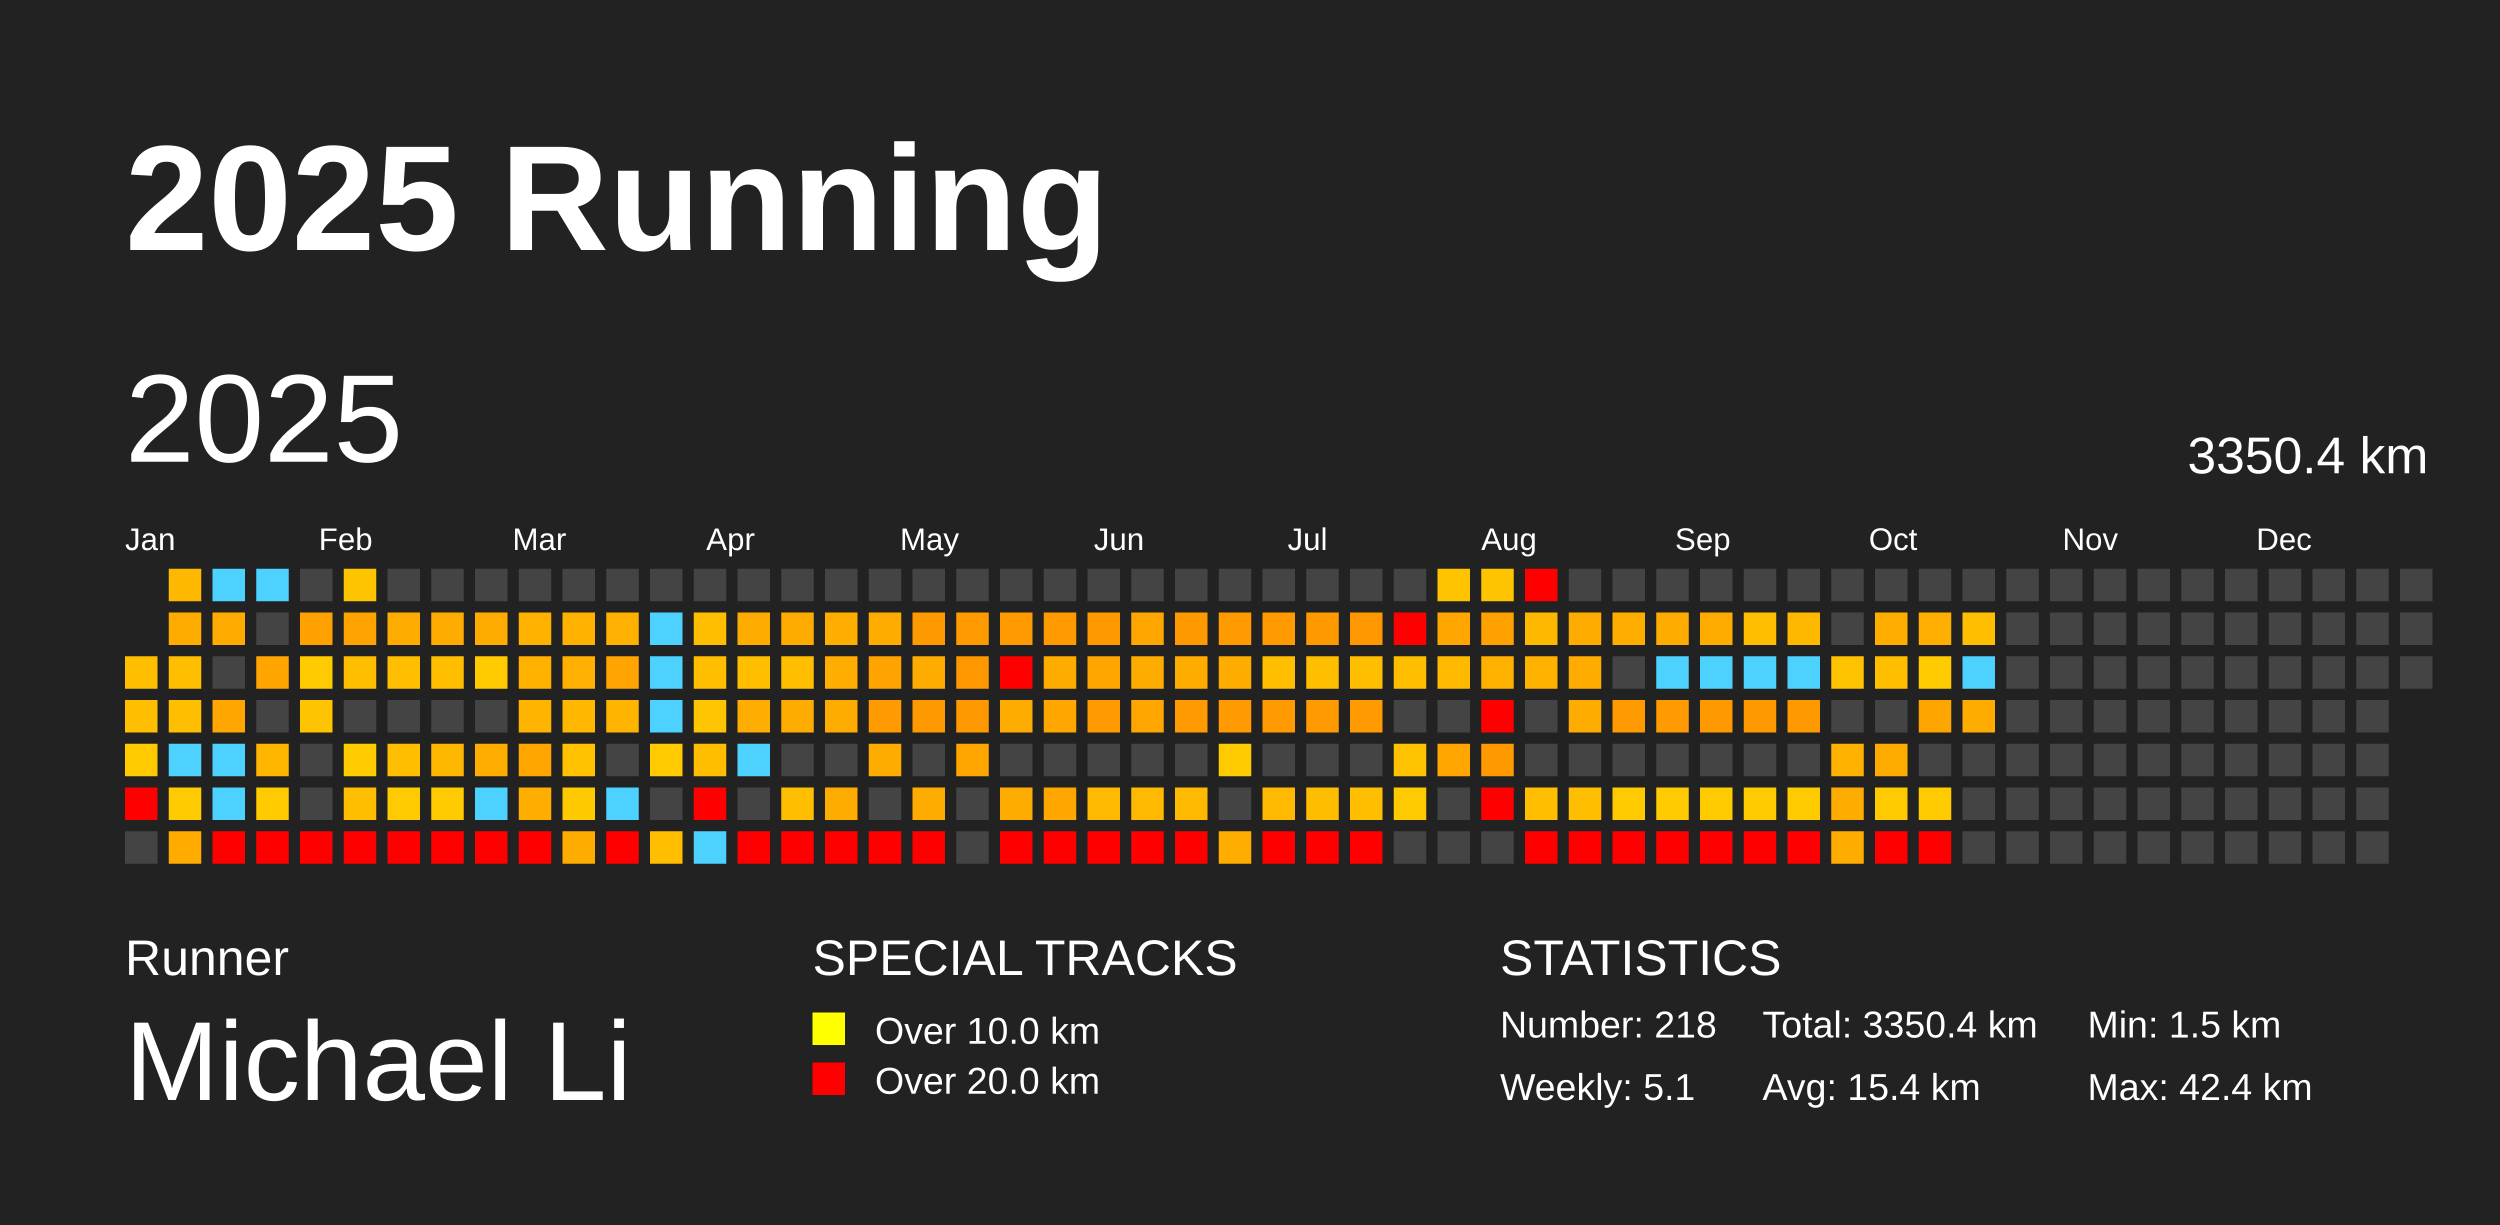
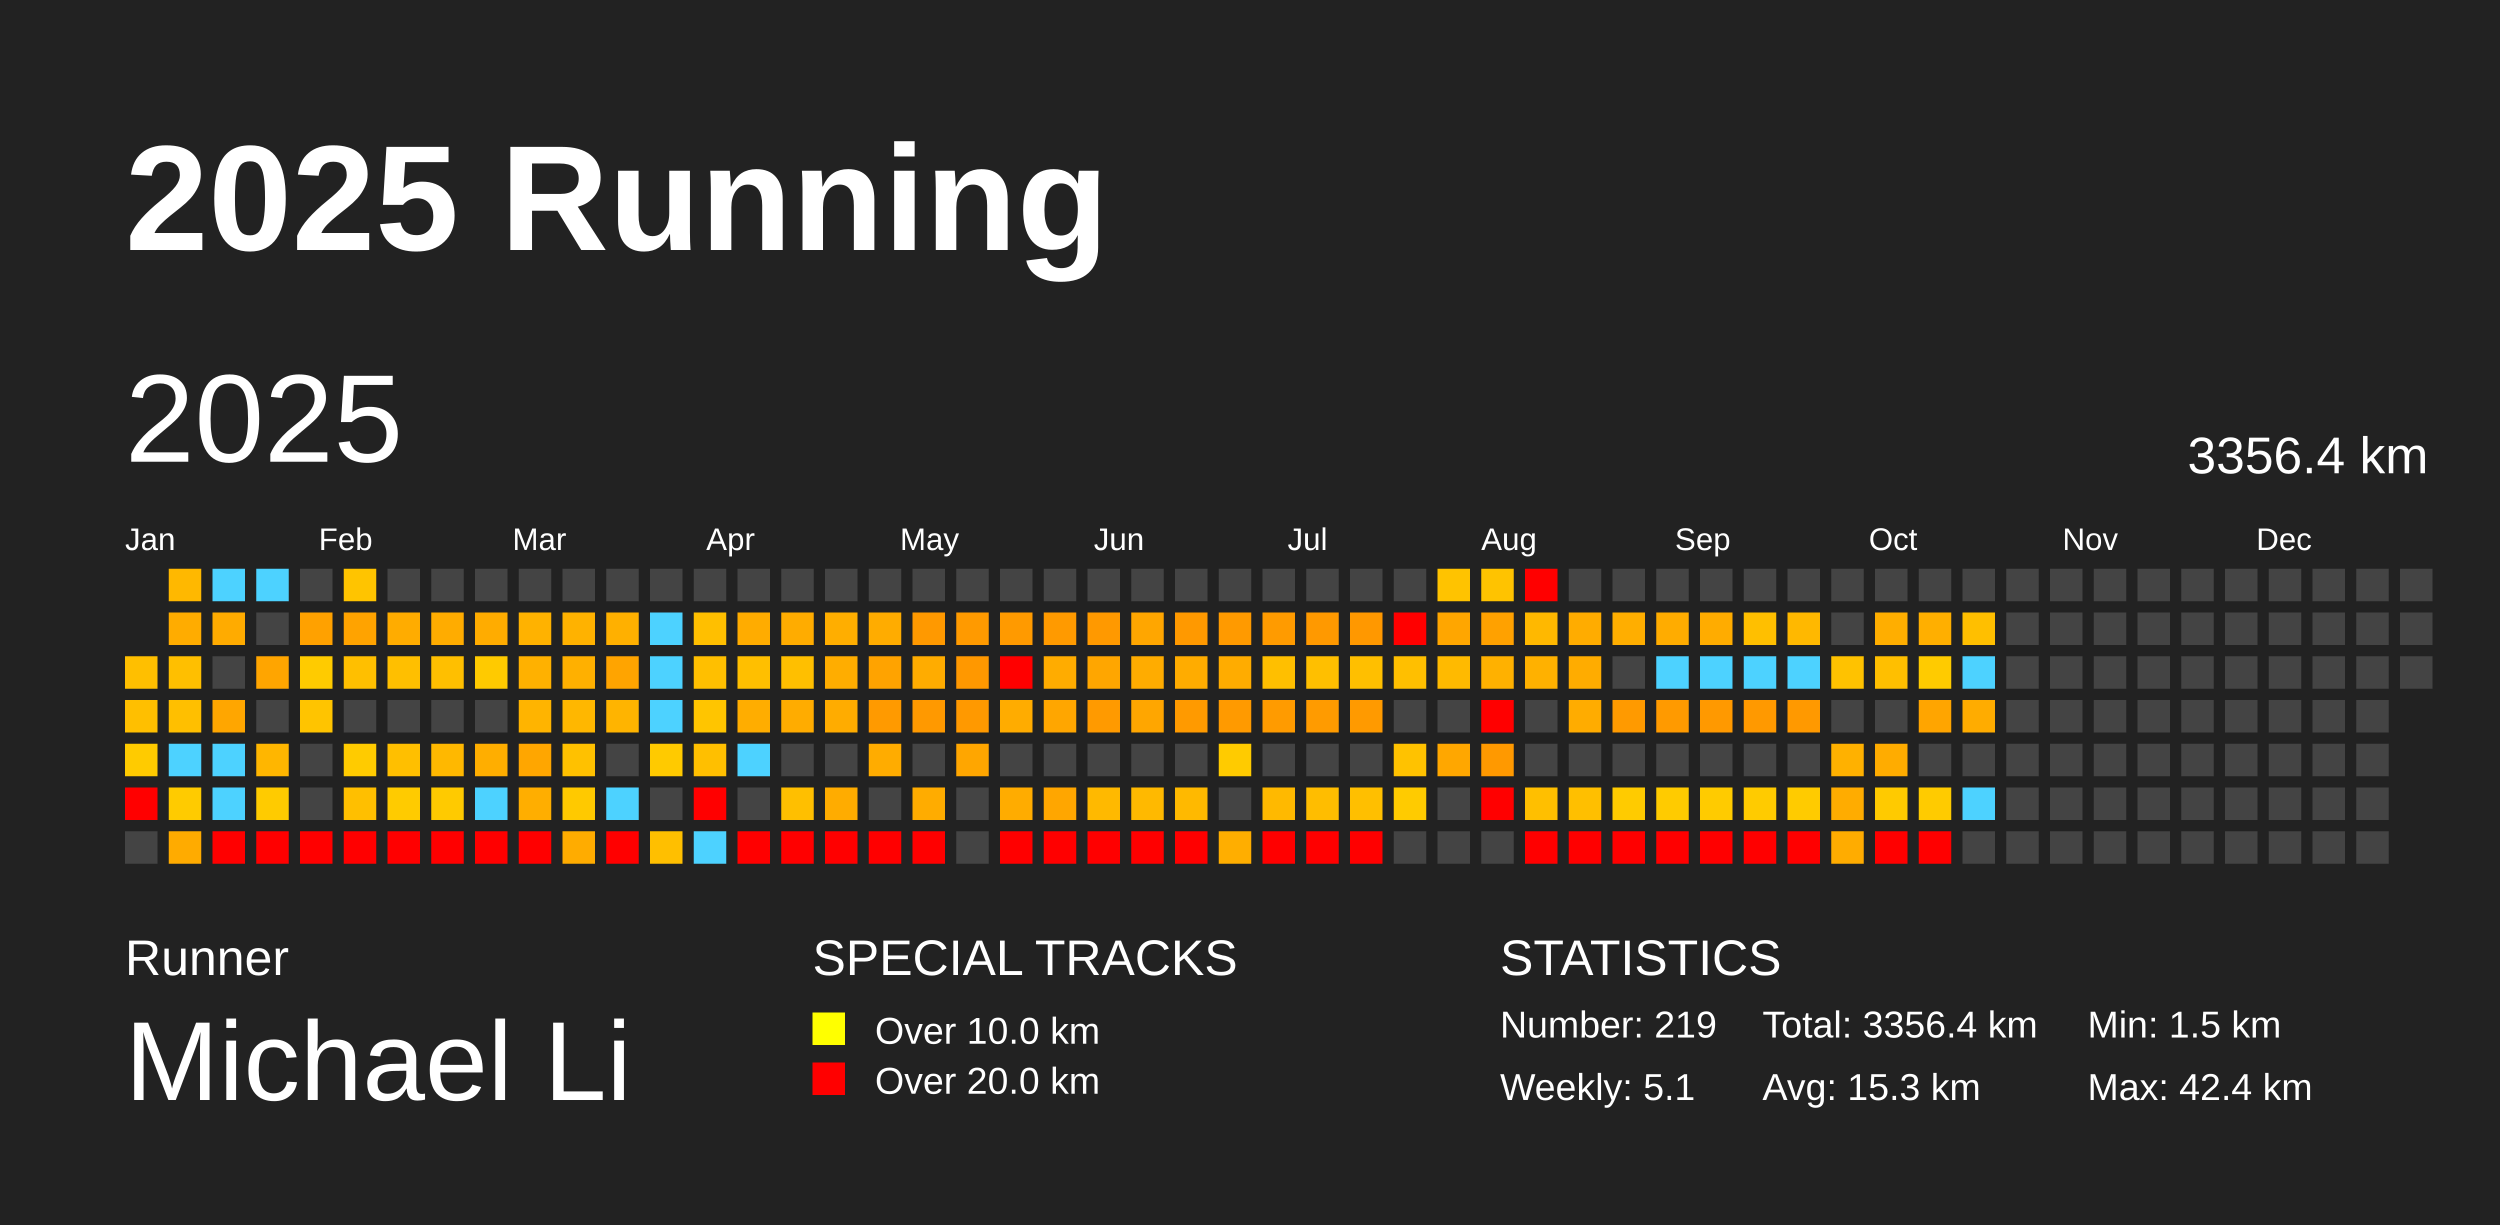
<svg xmlns="http://www.w3.org/2000/svg" baseProfile="full" height="98mm" version="1.1" viewBox="0,0,200,98" width="200mm">
  <defs />
  <rect fill="#222222" height="98" width="200" x="0" y="0" />
  <text fill="#FFFFFF" style="font-size:12px; font-family:Arial; font-weight:bold;" x="10" y="20">2025 Running</text>
  <text fill="#FFFFFF" style="font-size:4px; font-family:Arial" x="10" y="78">Runner</text>
  <text fill="#FFFFFF" style="font-size:9px; font-family:Arial" x="10" y="88">Michael Li</text>
  <text fill="#FFFFFF" style="font-size:4px; font-family:Arial" x="65" y="78">SPECIAL TRACKS</text>
  <rect fill="yellow" height="2.6" width="2.6" x="65" y="81" />
  <text fill="#FFFFFF" style="font-size:3px; font-family:Arial" x="70" y="83.5">Over 10.0 km</text>
  <rect fill="red" height="2.6" width="2.6" x="65" y="85" />
  <text fill="#FFFFFF" style="font-size:3px; font-family:Arial" x="70" y="87.5">Over 20.0 km</text>
  <text fill="#FFFFFF" style="font-size:4px; font-family:Arial" x="120" y="78">STATISTICS</text>
-   <text fill="#FFFFFF" style="font-size:3px; font-family:Arial" x="120" y="83">Number: 218</text>
+   <text fill="#FFFFFF" style="font-size:3px; font-family:Arial" x="120" y="83">Number: 219</text>
  <text fill="#FFFFFF" style="font-size:3px; font-family:Arial" x="120" y="88">Weekly: 5.1</text>
-   <text fill="#FFFFFF" style="font-size:3px; font-family:Arial" x="141" y="83">Total: 3350.4 km</text>
-   <text fill="#FFFFFF" style="font-size:3px; font-family:Arial" x="141" y="88">Avg: 15.4 km</text>
+   <text fill="#FFFFFF" style="font-size:3px; font-family:Arial" x="141" y="83">Total: 3356.4 km</text>
+   <text fill="#FFFFFF" style="font-size:3px; font-family:Arial" x="141" y="88">Avg: 15.3 km</text>
  <text fill="#FFFFFF" style="font-size:3px; font-family:Arial" x="167" y="83">Min: 1.5 km</text>
  <text fill="#FFFFFF" style="font-size:3px; font-family:Arial" x="167" y="88">Max: 42.4 km</text>
  <text dominant-baseline="hanging" fill="#FFFFFF" style="font-size:10.0px; font-family:Arial;" x="10" y="30">2025</text>
-   <text dominant-baseline="hanging" fill="#FFFFFF" style="font-size:4.125px; font-family:Arial;" x="175" y="35">3350.4 km</text>
+   <text dominant-baseline="hanging" fill="#FFFFFF" style="font-size:4.125px; font-family:Arial;" x="175" y="35">3356.4 km</text>
  <text fill="#FFFFFF" style="font-size:2.5px; font-family:Arial" x="10.0" y="44">Jan</text>
  <text fill="#FFFFFF" style="font-size:2.5px; font-family:Arial" x="25.5" y="44">Feb</text>
  <text fill="#FFFFFF" style="font-size:2.5px; font-family:Arial" x="41.0" y="44">Mar</text>
  <text fill="#FFFFFF" style="font-size:2.5px; font-family:Arial" x="56.5" y="44">Apr</text>
  <text fill="#FFFFFF" style="font-size:2.5px; font-family:Arial" x="72.0" y="44">May</text>
  <text fill="#FFFFFF" style="font-size:2.5px; font-family:Arial" x="87.5" y="44">Jun</text>
  <text fill="#FFFFFF" style="font-size:2.5px; font-family:Arial" x="103.0" y="44">Jul</text>
  <text fill="#FFFFFF" style="font-size:2.5px; font-family:Arial" x="118.5" y="44">Aug</text>
  <text fill="#FFFFFF" style="font-size:2.5px; font-family:Arial" x="134.0" y="44">Sep</text>
  <text fill="#FFFFFF" style="font-size:2.5px; font-family:Arial" x="149.5" y="44">Oct</text>
  <text fill="#FFFFFF" style="font-size:2.5px; font-family:Arial" x="165.0" y="44">Nov</text>
  <text fill="#FFFFFF" style="font-size:2.5px; font-family:Arial" x="180.5" y="44">Dec</text>
  <rect fill="#ffbf00" height="2.6" width="2.6" x="10.0" y="52.5" />
  <rect fill="#ffbf00" height="2.6" width="2.6" x="10.0" y="56.0" />
  <rect fill="#ffcb00" height="2.6" width="2.6" x="10.0" y="59.5" />
  <rect fill="red" height="2.6" width="2.6" x="10.0" y="63.0" />
  <rect fill="#444444" height="2.6" width="2.6" x="10.0" y="66.5" />
  <rect fill="#ffb800" height="2.6" width="2.6" x="13.5" y="45.5" />
  <rect fill="#ffac00" height="2.6" width="2.6" x="13.5" y="49.0" />
  <rect fill="#ffbf00" height="2.6" width="2.6" x="13.5" y="52.5" />
  <rect fill="#ffbf00" height="2.6" width="2.6" x="13.5" y="56.0" />
  <rect fill="#4dd2ff" height="2.6" width="2.6" x="13.5" y="59.5" />
  <rect fill="#ffcb00" height="2.6" width="2.6" x="13.5" y="63.0" />
  <rect fill="#ffab00" height="2.6" width="2.6" x="13.5" y="66.5" />
  <rect fill="#4dd2ff" height="2.6" width="2.6" x="17.0" y="45.5" />
  <rect fill="#ffab00" height="2.6" width="2.6" x="17.0" y="49.0" />
  <rect fill="#444444" height="2.6" width="2.6" x="17.0" y="52.5" />
  <rect fill="#ffa600" height="2.6" width="2.6" x="17.0" y="56.0" />
  <rect fill="#4dd2ff" height="2.6" width="2.6" x="17.0" y="59.5" />
  <rect fill="#4dd2ff" height="2.6" width="2.6" x="17.0" y="63.0" />
  <rect fill="red" height="2.6" width="2.6" x="17.0" y="66.5" />
  <rect fill="#4dd2ff" height="2.6" width="2.6" x="20.5" y="45.5" />
  <rect fill="#444444" height="2.6" width="2.6" x="20.5" y="49.0" />
  <rect fill="#ffa500" height="2.6" width="2.6" x="20.5" y="52.5" />
  <rect fill="#444444" height="2.6" width="2.6" x="20.5" y="56.0" />
  <rect fill="#ffb600" height="2.6" width="2.6" x="20.5" y="59.5" />
  <rect fill="#ffcb00" height="2.6" width="2.6" x="20.5" y="63.0" />
  <rect fill="red" height="2.6" width="2.6" x="20.5" y="66.5" />
  <rect fill="#444444" height="2.6" width="2.6" x="24.0" y="45.5" />
  <rect fill="#ffa100" height="2.6" width="2.6" x="24.0" y="49.0" />
  <rect fill="#ffcb00" height="2.6" width="2.6" x="24.0" y="52.5" />
  <rect fill="#ffc400" height="2.6" width="2.6" x="24.0" y="56.0" />
  <rect fill="#444444" height="2.6" width="2.6" x="24.0" y="59.5" />
  <rect fill="#444444" height="2.6" width="2.6" x="24.0" y="63.0" />
  <rect fill="red" height="2.6" width="2.6" x="24.0" y="66.5" />
  <rect fill="#ffc400" height="2.6" width="2.6" x="27.5" y="45.5" />
  <rect fill="#ffa300" height="2.6" width="2.6" x="27.5" y="49.0" />
  <rect fill="#ffbf00" height="2.6" width="2.6" x="27.5" y="52.5" />
  <rect fill="#444444" height="2.6" width="2.6" x="27.5" y="56.0" />
  <rect fill="#ffcb00" height="2.6" width="2.6" x="27.5" y="59.5" />
  <rect fill="#ffbf00" height="2.6" width="2.6" x="27.5" y="63.0" />
  <rect fill="red" height="2.6" width="2.6" x="27.5" y="66.5" />
  <rect fill="#444444" height="2.6" width="2.6" x="31.0" y="45.5" />
  <rect fill="#ffac00" height="2.6" width="2.6" x="31.0" y="49.0" />
  <rect fill="#ffbf00" height="2.6" width="2.6" x="31.0" y="52.5" />
  <rect fill="#444444" height="2.6" width="2.6" x="31.0" y="56.0" />
  <rect fill="#ffbf00" height="2.6" width="2.6" x="31.0" y="59.5" />
  <rect fill="#ffcb00" height="2.6" width="2.6" x="31.0" y="63.0" />
  <rect fill="red" height="2.6" width="2.6" x="31.0" y="66.5" />
  <rect fill="#444444" height="2.6" width="2.6" x="34.5" y="45.5" />
  <rect fill="#ffac00" height="2.6" width="2.6" x="34.5" y="49.0" />
  <rect fill="#ffbf00" height="2.6" width="2.6" x="34.5" y="52.5" />
  <rect fill="#444444" height="2.6" width="2.6" x="34.5" y="56.0" />
  <rect fill="#ffb800" height="2.6" width="2.6" x="34.5" y="59.5" />
  <rect fill="#ffca00" height="2.6" width="2.6" x="34.5" y="63.0" />
  <rect fill="red" height="2.6" width="2.6" x="34.5" y="66.5" />
  <rect fill="#444444" height="2.6" width="2.6" x="38.0" y="45.5" />
  <rect fill="#ffac00" height="2.6" width="2.6" x="38.0" y="49.0" />
  <rect fill="#ffca00" height="2.6" width="2.6" x="38.0" y="52.5" />
  <rect fill="#444444" height="2.6" width="2.6" x="38.0" y="56.0" />
  <rect fill="#ffae00" height="2.6" width="2.6" x="38.0" y="59.5" />
  <rect fill="#4dd2ff" height="2.6" width="2.6" x="38.0" y="63.0" />
  <rect fill="red" height="2.6" width="2.6" x="38.0" y="66.5" />
  <rect fill="#444444" height="2.6" width="2.6" x="41.5" y="45.5" />
  <rect fill="#ffb200" height="2.6" width="2.6" x="41.5" y="49.0" />
  <rect fill="#ffb100" height="2.6" width="2.6" x="41.5" y="52.5" />
  <rect fill="#ffb400" height="2.6" width="2.6" x="41.5" y="56.0" />
  <rect fill="#ffa600" height="2.6" width="2.6" x="41.5" y="59.5" />
  <rect fill="#ffae00" height="2.6" width="2.6" x="41.5" y="63.0" />
  <rect fill="red" height="2.6" width="2.6" x="41.5" y="66.5" />
  <rect fill="#444444" height="2.6" width="2.6" x="45.0" y="45.5" />
  <rect fill="#ffb200" height="2.6" width="2.6" x="45.0" y="49.0" />
  <rect fill="#ffb000" height="2.6" width="2.6" x="45.0" y="52.5" />
  <rect fill="#ffb700" height="2.6" width="2.6" x="45.0" y="56.0" />
  <rect fill="#ffc100" height="2.6" width="2.6" x="45.0" y="59.5" />
  <rect fill="#ffc900" height="2.6" width="2.6" x="45.0" y="63.0" />
  <rect fill="#ffac00" height="2.6" width="2.6" x="45.0" y="66.5" />
  <rect fill="#444444" height="2.6" width="2.6" x="48.5" y="45.5" />
  <rect fill="#ffb000" height="2.6" width="2.6" x="48.5" y="49.0" />
  <rect fill="#ffa400" height="2.6" width="2.6" x="48.5" y="52.5" />
  <rect fill="#ffb400" height="2.6" width="2.6" x="48.5" y="56.0" />
  <rect fill="#444444" height="2.6" width="2.6" x="48.5" y="59.5" />
  <rect fill="#4dd2ff" height="2.6" width="2.6" x="48.5" y="63.0" />
  <rect fill="red" height="2.6" width="2.6" x="48.5" y="66.5" />
  <rect fill="#444444" height="2.6" width="2.6" x="52.0" y="45.5" />
  <rect fill="#4dd2ff" height="2.6" width="2.6" x="52.0" y="49.0" />
  <rect fill="#4dd2ff" height="2.6" width="2.6" x="52.0" y="52.5" />
  <rect fill="#4dd2ff" height="2.6" width="2.6" x="52.0" y="56.0" />
  <rect fill="#ffca00" height="2.6" width="2.6" x="52.0" y="59.5" />
  <rect fill="#444444" height="2.6" width="2.6" x="52.0" y="63.0" />
  <rect fill="#ffbf00" height="2.6" width="2.6" x="52.0" y="66.5" />
  <rect fill="#444444" height="2.6" width="2.6" x="55.5" y="45.5" />
  <rect fill="#ffbf00" height="2.6" width="2.6" x="55.5" y="49.0" />
  <rect fill="#ffbf00" height="2.6" width="2.6" x="55.5" y="52.5" />
  <rect fill="#ffc500" height="2.6" width="2.6" x="55.5" y="56.0" />
  <rect fill="#ffbf00" height="2.6" width="2.6" x="55.5" y="59.5" />
  <rect fill="red" height="2.6" width="2.6" x="55.5" y="63.0" />
  <rect fill="#4dd2ff" height="2.6" width="2.6" x="55.5" y="66.5" />
  <rect fill="#444444" height="2.6" width="2.6" x="59.0" y="45.5" />
  <rect fill="#ffac00" height="2.6" width="2.6" x="59.0" y="49.0" />
  <rect fill="#ffbf00" height="2.6" width="2.6" x="59.0" y="52.5" />
  <rect fill="#ffad00" height="2.6" width="2.6" x="59.0" y="56.0" />
  <rect fill="#4dd2ff" height="2.6" width="2.6" x="59.0" y="59.5" />
  <rect fill="#444444" height="2.6" width="2.6" x="59.0" y="63.0" />
  <rect fill="red" height="2.6" width="2.6" x="59.0" y="66.5" />
  <rect fill="#444444" height="2.6" width="2.6" x="62.5" y="45.5" />
  <rect fill="#ffac00" height="2.6" width="2.6" x="62.5" y="49.0" />
  <rect fill="#ffbf00" height="2.6" width="2.6" x="62.5" y="52.5" />
  <rect fill="#ffac00" height="2.6" width="2.6" x="62.5" y="56.0" />
  <rect fill="#444444" height="2.6" width="2.6" x="62.5" y="59.5" />
  <rect fill="#ffbf00" height="2.6" width="2.6" x="62.5" y="63.0" />
  <rect fill="red" height="2.6" width="2.6" x="62.5" y="66.5" />
  <rect fill="#444444" height="2.6" width="2.6" x="66.0" y="45.5" />
  <rect fill="#ffae00" height="2.6" width="2.6" x="66.0" y="49.0" />
  <rect fill="#ffad00" height="2.6" width="2.6" x="66.0" y="52.5" />
  <rect fill="#ffac00" height="2.6" width="2.6" x="66.0" y="56.0" />
  <rect fill="#444444" height="2.6" width="2.6" x="66.0" y="59.5" />
  <rect fill="#ffac00" height="2.6" width="2.6" x="66.0" y="63.0" />
  <rect fill="red" height="2.6" width="2.6" x="66.0" y="66.5" />
  <rect fill="#444444" height="2.6" width="2.6" x="69.5" y="45.5" />
  <rect fill="#ffac00" height="2.6" width="2.6" x="69.5" y="49.0" />
  <rect fill="#ffa300" height="2.6" width="2.6" x="69.5" y="52.5" />
  <rect fill="#ff9a00" height="2.6" width="2.6" x="69.5" y="56.0" />
  <rect fill="#ffac00" height="2.6" width="2.6" x="69.5" y="59.5" />
  <rect fill="#444444" height="2.6" width="2.6" x="69.5" y="63.0" />
  <rect fill="red" height="2.6" width="2.6" x="69.5" y="66.5" />
  <rect fill="#444444" height="2.6" width="2.6" x="73.0" y="45.5" />
  <rect fill="#ff9900" height="2.6" width="2.6" x="73.0" y="49.0" />
  <rect fill="#ffac00" height="2.6" width="2.6" x="73.0" y="52.5" />
  <rect fill="#ff9900" height="2.6" width="2.6" x="73.0" y="56.0" />
  <rect fill="#444444" height="2.6" width="2.6" x="73.0" y="59.5" />
  <rect fill="#ffac00" height="2.6" width="2.6" x="73.0" y="63.0" />
  <rect fill="red" height="2.6" width="2.6" x="73.0" y="66.5" />
  <rect fill="#444444" height="2.6" width="2.6" x="76.5" y="45.5" />
  <rect fill="#ff9a00" height="2.6" width="2.6" x="76.5" y="49.0" />
  <rect fill="#ff9800" height="2.6" width="2.6" x="76.5" y="52.5" />
  <rect fill="#ff9900" height="2.6" width="2.6" x="76.5" y="56.0" />
  <rect fill="#ffa600" height="2.6" width="2.6" x="76.5" y="59.5" />
  <rect fill="#444444" height="2.6" width="2.6" x="76.5" y="63.0" />
  <rect fill="#444444" height="2.6" width="2.6" x="76.5" y="66.5" />
  <rect fill="#444444" height="2.6" width="2.6" x="80.0" y="45.5" />
  <rect fill="#ff9a00" height="2.6" width="2.6" x="80.0" y="49.0" />
  <rect fill="red" height="2.6" width="2.6" x="80.0" y="52.5" />
  <rect fill="#ffac00" height="2.6" width="2.6" x="80.0" y="56.0" />
  <rect fill="#444444" height="2.6" width="2.6" x="80.0" y="59.5" />
  <rect fill="#ffac00" height="2.6" width="2.6" x="80.0" y="63.0" />
  <rect fill="red" height="2.6" width="2.6" x="80.0" y="66.5" />
  <rect fill="#444444" height="2.6" width="2.6" x="83.5" y="45.5" />
  <rect fill="#ff9a00" height="2.6" width="2.6" x="83.5" y="49.0" />
  <rect fill="#ffac00" height="2.6" width="2.6" x="83.5" y="52.5" />
  <rect fill="#ffa600" height="2.6" width="2.6" x="83.5" y="56.0" />
  <rect fill="#444444" height="2.6" width="2.6" x="83.5" y="59.5" />
  <rect fill="#ffa600" height="2.6" width="2.6" x="83.5" y="63.0" />
  <rect fill="red" height="2.6" width="2.6" x="83.5" y="66.5" />
  <rect fill="#444444" height="2.6" width="2.6" x="87.0" y="45.5" />
  <rect fill="#ff9900" height="2.6" width="2.6" x="87.0" y="49.0" />
  <rect fill="#ffa600" height="2.6" width="2.6" x="87.0" y="52.5" />
  <rect fill="#ff9a00" height="2.6" width="2.6" x="87.0" y="56.0" />
  <rect fill="#444444" height="2.6" width="2.6" x="87.0" y="59.5" />
  <rect fill="#ffb900" height="2.6" width="2.6" x="87.0" y="63.0" />
  <rect fill="red" height="2.6" width="2.6" x="87.0" y="66.5" />
  <rect fill="#444444" height="2.6" width="2.6" x="90.5" y="45.5" />
  <rect fill="#ffa600" height="2.6" width="2.6" x="90.5" y="49.0" />
  <rect fill="#ffac00" height="2.6" width="2.6" x="90.5" y="52.5" />
  <rect fill="#ffa600" height="2.6" width="2.6" x="90.5" y="56.0" />
  <rect fill="#444444" height="2.6" width="2.6" x="90.5" y="59.5" />
  <rect fill="#ffb900" height="2.6" width="2.6" x="90.5" y="63.0" />
  <rect fill="red" height="2.6" width="2.6" x="90.5" y="66.5" />
  <rect fill="#444444" height="2.6" width="2.6" x="94.0" y="45.5" />
  <rect fill="#ff9900" height="2.6" width="2.6" x="94.0" y="49.0" />
  <rect fill="#ffac00" height="2.6" width="2.6" x="94.0" y="52.5" />
  <rect fill="#ff9a00" height="2.6" width="2.6" x="94.0" y="56.0" />
  <rect fill="#444444" height="2.6" width="2.6" x="94.0" y="59.5" />
  <rect fill="#ffb900" height="2.6" width="2.6" x="94.0" y="63.0" />
  <rect fill="red" height="2.6" width="2.6" x="94.0" y="66.5" />
  <rect fill="#444444" height="2.6" width="2.6" x="97.5" y="45.5" />
  <rect fill="#ff9a00" height="2.6" width="2.6" x="97.5" y="49.0" />
  <rect fill="#ffac00" height="2.6" width="2.6" x="97.5" y="52.5" />
  <rect fill="#ff9a00" height="2.6" width="2.6" x="97.5" y="56.0" />
  <rect fill="#ffcb00" height="2.6" width="2.6" x="97.5" y="59.5" />
  <rect fill="#444444" height="2.6" width="2.6" x="97.5" y="63.0" />
  <rect fill="#ffae00" height="2.6" width="2.6" x="97.5" y="66.5" />
  <rect fill="#444444" height="2.6" width="2.6" x="101.0" y="45.5" />
  <rect fill="#ff9b00" height="2.6" width="2.6" x="101.0" y="49.0" />
  <rect fill="#ffbf00" height="2.6" width="2.6" x="101.0" y="52.5" />
  <rect fill="#ff9b00" height="2.6" width="2.6" x="101.0" y="56.0" />
  <rect fill="#444444" height="2.6" width="2.6" x="101.0" y="59.5" />
  <rect fill="#ffb900" height="2.6" width="2.6" x="101.0" y="63.0" />
  <rect fill="red" height="2.6" width="2.6" x="101.0" y="66.5" />
  <rect fill="#444444" height="2.6" width="2.6" x="104.5" y="45.5" />
  <rect fill="#ff9900" height="2.6" width="2.6" x="104.5" y="49.0" />
  <rect fill="#ffbf00" height="2.6" width="2.6" x="104.5" y="52.5" />
  <rect fill="#ff9b00" height="2.6" width="2.6" x="104.5" y="56.0" />
  <rect fill="#444444" height="2.6" width="2.6" x="104.5" y="59.5" />
  <rect fill="#ffbd00" height="2.6" width="2.6" x="104.5" y="63.0" />
  <rect fill="red" height="2.6" width="2.6" x="104.5" y="66.5" />
  <rect fill="#444444" height="2.6" width="2.6" x="108.0" y="45.5" />
  <rect fill="#ff9800" height="2.6" width="2.6" x="108.0" y="49.0" />
  <rect fill="#ffbf00" height="2.6" width="2.6" x="108.0" y="52.5" />
  <rect fill="#ff9a00" height="2.6" width="2.6" x="108.0" y="56.0" />
  <rect fill="#444444" height="2.6" width="2.6" x="108.0" y="59.5" />
  <rect fill="#ffbf00" height="2.6" width="2.6" x="108.0" y="63.0" />
  <rect fill="red" height="2.6" width="2.6" x="108.0" y="66.5" />
  <rect fill="#444444" height="2.6" width="2.6" x="111.5" y="45.5" />
  <rect fill="red" height="2.6" width="2.6" x="111.5" y="49.0" />
  <rect fill="#ffbf00" height="2.6" width="2.6" x="111.5" y="52.5" />
  <rect fill="#444444" height="2.6" width="2.6" x="111.5" y="56.0" />
  <rect fill="#ffc200" height="2.6" width="2.6" x="111.5" y="59.5" />
  <rect fill="#ffcb00" height="2.6" width="2.6" x="111.5" y="63.0" />
  <rect fill="#444444" height="2.6" width="2.6" x="111.5" y="66.5" />
  <rect fill="#ffc300" height="2.6" width="2.6" x="115.0" y="45.5" />
  <rect fill="#ffa600" height="2.6" width="2.6" x="115.0" y="49.0" />
  <rect fill="#ffba00" height="2.6" width="2.6" x="115.0" y="52.5" />
  <rect fill="#444444" height="2.6" width="2.6" x="115.0" y="56.0" />
  <rect fill="#ffa700" height="2.6" width="2.6" x="115.0" y="59.5" />
  <rect fill="#444444" height="2.6" width="2.6" x="115.0" y="63.0" />
  <rect fill="#444444" height="2.6" width="2.6" x="115.0" y="66.5" />
  <rect fill="#ffc300" height="2.6" width="2.6" x="118.5" y="45.5" />
  <rect fill="#ffa100" height="2.6" width="2.6" x="118.5" y="49.0" />
  <rect fill="#ffb100" height="2.6" width="2.6" x="118.5" y="52.5" />
  <rect fill="red" height="2.6" width="2.6" x="118.5" y="56.0" />
  <rect fill="#ff9900" height="2.6" width="2.6" x="118.5" y="59.5" />
  <rect fill="red" height="2.6" width="2.6" x="118.5" y="63.0" />
  <rect fill="#444444" height="2.6" width="2.6" x="118.5" y="66.5" />
  <rect fill="red" height="2.6" width="2.6" x="122.0" y="45.5" />
  <rect fill="#ffb800" height="2.6" width="2.6" x="122.0" y="49.0" />
  <rect fill="#ffb100" height="2.6" width="2.6" x="122.0" y="52.5" />
  <rect fill="#444444" height="2.6" width="2.6" x="122.0" y="56.0" />
  <rect fill="#444444" height="2.6" width="2.6" x="122.0" y="59.5" />
  <rect fill="#ffbf00" height="2.6" width="2.6" x="122.0" y="63.0" />
  <rect fill="red" height="2.6" width="2.6" x="122.0" y="66.5" />
  <rect fill="#444444" height="2.6" width="2.6" x="125.5" y="45.5" />
  <rect fill="#ffac00" height="2.6" width="2.6" x="125.5" y="49.0" />
  <rect fill="#ffac00" height="2.6" width="2.6" x="125.5" y="52.5" />
  <rect fill="#ffac00" height="2.6" width="2.6" x="125.5" y="56.0" />
  <rect fill="#444444" height="2.6" width="2.6" x="125.5" y="59.5" />
  <rect fill="#ffbf00" height="2.6" width="2.6" x="125.5" y="63.0" />
  <rect fill="red" height="2.6" width="2.6" x="125.5" y="66.5" />
  <rect fill="#444444" height="2.6" width="2.6" x="129.0" y="45.5" />
  <rect fill="#ffae00" height="2.6" width="2.6" x="129.0" y="49.0" />
  <rect fill="#444444" height="2.6" width="2.6" x="129.0" y="52.5" />
  <rect fill="#ff9a00" height="2.6" width="2.6" x="129.0" y="56.0" />
  <rect fill="#444444" height="2.6" width="2.6" x="129.0" y="59.5" />
  <rect fill="#ffcb00" height="2.6" width="2.6" x="129.0" y="63.0" />
  <rect fill="red" height="2.6" width="2.6" x="129.0" y="66.5" />
  <rect fill="#444444" height="2.6" width="2.6" x="132.5" y="45.5" />
  <rect fill="#ffac00" height="2.6" width="2.6" x="132.5" y="49.0" />
  <rect fill="#4dd2ff" height="2.6" width="2.6" x="132.5" y="52.5" />
  <rect fill="#ff9a00" height="2.6" width="2.6" x="132.5" y="56.0" />
  <rect fill="#444444" height="2.6" width="2.6" x="132.5" y="59.5" />
  <rect fill="#ffcb00" height="2.6" width="2.6" x="132.5" y="63.0" />
  <rect fill="red" height="2.6" width="2.6" x="132.5" y="66.5" />
  <rect fill="#444444" height="2.6" width="2.6" x="136.0" y="45.5" />
  <rect fill="#ffac00" height="2.6" width="2.6" x="136.0" y="49.0" />
  <rect fill="#4dd2ff" height="2.6" width="2.6" x="136.0" y="52.5" />
  <rect fill="#ff9900" height="2.6" width="2.6" x="136.0" y="56.0" />
  <rect fill="#444444" height="2.6" width="2.6" x="136.0" y="59.5" />
  <rect fill="#ffcb00" height="2.6" width="2.6" x="136.0" y="63.0" />
  <rect fill="red" height="2.6" width="2.6" x="136.0" y="66.5" />
  <rect fill="#444444" height="2.6" width="2.6" x="139.5" y="45.5" />
  <rect fill="#ffbf00" height="2.6" width="2.6" x="139.5" y="49.0" />
  <rect fill="#4dd2ff" height="2.6" width="2.6" x="139.5" y="52.5" />
  <rect fill="#ff9900" height="2.6" width="2.6" x="139.5" y="56.0" />
  <rect fill="#444444" height="2.6" width="2.6" x="139.5" y="59.5" />
  <rect fill="#ffcb00" height="2.6" width="2.6" x="139.5" y="63.0" />
  <rect fill="red" height="2.6" width="2.6" x="139.5" y="66.5" />
  <rect fill="#444444" height="2.6" width="2.6" x="143.0" y="45.5" />
  <rect fill="#ffb800" height="2.6" width="2.6" x="143.0" y="49.0" />
  <rect fill="#4dd2ff" height="2.6" width="2.6" x="143.0" y="52.5" />
  <rect fill="#ff9900" height="2.6" width="2.6" x="143.0" y="56.0" />
  <rect fill="#444444" height="2.6" width="2.6" x="143.0" y="59.5" />
  <rect fill="#ffcb00" height="2.6" width="2.6" x="143.0" y="63.0" />
  <rect fill="red" height="2.6" width="2.6" x="143.0" y="66.5" />
  <rect fill="#444444" height="2.6" width="2.6" x="146.5" y="45.5" />
  <rect fill="#444444" height="2.6" width="2.6" x="146.5" y="49.0" />
  <rect fill="#ffc200" height="2.6" width="2.6" x="146.5" y="52.5" />
  <rect fill="#444444" height="2.6" width="2.6" x="146.5" y="56.0" />
  <rect fill="#ffb100" height="2.6" width="2.6" x="146.5" y="59.5" />
  <rect fill="#ffac00" height="2.6" width="2.6" x="146.5" y="63.0" />
  <rect fill="#ffac00" height="2.6" width="2.6" x="146.5" y="66.5" />
  <rect fill="#444444" height="2.6" width="2.6" x="150.0" y="45.5" />
  <rect fill="#ffae00" height="2.6" width="2.6" x="150.0" y="49.0" />
  <rect fill="#ffbf00" height="2.6" width="2.6" x="150.0" y="52.5" />
  <rect fill="#444444" height="2.6" width="2.6" x="150.0" y="56.0" />
  <rect fill="#ffac00" height="2.6" width="2.6" x="150.0" y="59.5" />
  <rect fill="#ffca00" height="2.6" width="2.6" x="150.0" y="63.0" />
  <rect fill="red" height="2.6" width="2.6" x="150.0" y="66.5" />
  <rect fill="#444444" height="2.6" width="2.6" x="153.5" y="45.5" />
  <rect fill="#ffaf00" height="2.6" width="2.6" x="153.5" y="49.0" />
  <rect fill="#ffcb00" height="2.6" width="2.6" x="153.5" y="52.5" />
  <rect fill="#ffa500" height="2.6" width="2.6" x="153.5" y="56.0" />
  <rect fill="#444444" height="2.6" width="2.6" x="153.5" y="59.5" />
  <rect fill="#ffcb00" height="2.6" width="2.6" x="153.5" y="63.0" />
  <rect fill="red" height="2.6" width="2.6" x="153.5" y="66.5" />
  <rect fill="#444444" height="2.6" width="2.6" x="157.0" y="45.5" />
  <rect fill="#ffbf00" height="2.6" width="2.6" x="157.0" y="49.0" />
  <rect fill="#4dd2ff" height="2.6" width="2.6" x="157.0" y="52.5" />
  <rect fill="#ffac00" height="2.6" width="2.6" x="157.0" y="56.0" />
  <rect fill="#444444" height="2.6" width="2.6" x="157.0" y="59.5" />
-   <rect fill="#444444" height="2.6" width="2.6" x="157.0" y="63.0" />
+   <rect fill="#4dd2ff" height="2.6" width="2.6" x="157.0" y="63.0" />
  <rect fill="#444444" height="2.6" width="2.6" x="157.0" y="66.5" />
  <rect fill="#444444" height="2.6" width="2.6" x="160.5" y="45.5" />
  <rect fill="#444444" height="2.6" width="2.6" x="160.5" y="49.0" />
  <rect fill="#444444" height="2.6" width="2.6" x="160.5" y="52.5" />
  <rect fill="#444444" height="2.6" width="2.6" x="160.5" y="56.0" />
  <rect fill="#444444" height="2.6" width="2.6" x="160.5" y="59.5" />
  <rect fill="#444444" height="2.6" width="2.6" x="160.5" y="63.0" />
  <rect fill="#444444" height="2.6" width="2.6" x="160.5" y="66.5" />
  <rect fill="#444444" height="2.6" width="2.6" x="164.0" y="45.5" />
  <rect fill="#444444" height="2.6" width="2.6" x="164.0" y="49.0" />
  <rect fill="#444444" height="2.6" width="2.6" x="164.0" y="52.5" />
  <rect fill="#444444" height="2.6" width="2.6" x="164.0" y="56.0" />
  <rect fill="#444444" height="2.6" width="2.6" x="164.0" y="59.5" />
  <rect fill="#444444" height="2.6" width="2.6" x="164.0" y="63.0" />
  <rect fill="#444444" height="2.6" width="2.6" x="164.0" y="66.5" />
  <rect fill="#444444" height="2.6" width="2.6" x="167.5" y="45.5" />
  <rect fill="#444444" height="2.6" width="2.6" x="167.5" y="49.0" />
  <rect fill="#444444" height="2.6" width="2.6" x="167.5" y="52.5" />
  <rect fill="#444444" height="2.6" width="2.6" x="167.5" y="56.0" />
  <rect fill="#444444" height="2.6" width="2.6" x="167.5" y="59.5" />
  <rect fill="#444444" height="2.6" width="2.6" x="167.5" y="63.0" />
  <rect fill="#444444" height="2.6" width="2.6" x="167.5" y="66.5" />
  <rect fill="#444444" height="2.6" width="2.6" x="171.0" y="45.5" />
  <rect fill="#444444" height="2.6" width="2.6" x="171.0" y="49.0" />
  <rect fill="#444444" height="2.6" width="2.6" x="171.0" y="52.5" />
  <rect fill="#444444" height="2.6" width="2.6" x="171.0" y="56.0" />
  <rect fill="#444444" height="2.6" width="2.6" x="171.0" y="59.5" />
  <rect fill="#444444" height="2.6" width="2.6" x="171.0" y="63.0" />
  <rect fill="#444444" height="2.6" width="2.6" x="171.0" y="66.5" />
  <rect fill="#444444" height="2.6" width="2.6" x="174.5" y="45.5" />
  <rect fill="#444444" height="2.6" width="2.6" x="174.5" y="49.0" />
  <rect fill="#444444" height="2.6" width="2.6" x="174.5" y="52.5" />
  <rect fill="#444444" height="2.6" width="2.6" x="174.5" y="56.0" />
  <rect fill="#444444" height="2.6" width="2.6" x="174.5" y="59.5" />
  <rect fill="#444444" height="2.6" width="2.6" x="174.5" y="63.0" />
  <rect fill="#444444" height="2.6" width="2.6" x="174.5" y="66.5" />
  <rect fill="#444444" height="2.6" width="2.6" x="178.0" y="45.5" />
  <rect fill="#444444" height="2.6" width="2.6" x="178.0" y="49.0" />
  <rect fill="#444444" height="2.6" width="2.6" x="178.0" y="52.5" />
  <rect fill="#444444" height="2.6" width="2.6" x="178.0" y="56.0" />
  <rect fill="#444444" height="2.6" width="2.6" x="178.0" y="59.5" />
  <rect fill="#444444" height="2.6" width="2.6" x="178.0" y="63.0" />
  <rect fill="#444444" height="2.6" width="2.6" x="178.0" y="66.5" />
  <rect fill="#444444" height="2.6" width="2.6" x="181.5" y="45.5" />
  <rect fill="#444444" height="2.6" width="2.6" x="181.5" y="49.0" />
  <rect fill="#444444" height="2.6" width="2.6" x="181.5" y="52.5" />
  <rect fill="#444444" height="2.6" width="2.6" x="181.5" y="56.0" />
  <rect fill="#444444" height="2.6" width="2.6" x="181.5" y="59.5" />
  <rect fill="#444444" height="2.6" width="2.6" x="181.5" y="63.0" />
  <rect fill="#444444" height="2.6" width="2.6" x="181.5" y="66.5" />
  <rect fill="#444444" height="2.6" width="2.6" x="185.0" y="45.5" />
  <rect fill="#444444" height="2.6" width="2.6" x="185.0" y="49.0" />
  <rect fill="#444444" height="2.6" width="2.6" x="185.0" y="52.5" />
  <rect fill="#444444" height="2.6" width="2.6" x="185.0" y="56.0" />
  <rect fill="#444444" height="2.6" width="2.6" x="185.0" y="59.5" />
  <rect fill="#444444" height="2.6" width="2.6" x="185.0" y="63.0" />
  <rect fill="#444444" height="2.6" width="2.6" x="185.0" y="66.5" />
  <rect fill="#444444" height="2.6" width="2.6" x="188.5" y="45.5" />
  <rect fill="#444444" height="2.6" width="2.6" x="188.5" y="49.0" />
  <rect fill="#444444" height="2.6" width="2.6" x="188.5" y="52.5" />
  <rect fill="#444444" height="2.6" width="2.6" x="188.5" y="56.0" />
  <rect fill="#444444" height="2.6" width="2.6" x="188.5" y="59.5" />
  <rect fill="#444444" height="2.6" width="2.6" x="188.5" y="63.0" />
  <rect fill="#444444" height="2.6" width="2.6" x="188.5" y="66.5" />
  <rect fill="#444444" height="2.6" width="2.6" x="192.0" y="45.5" />
  <rect fill="#444444" height="2.6" width="2.6" x="192.0" y="49.0" />
  <rect fill="#444444" height="2.6" width="2.6" x="192.0" y="52.5" />
</svg>
